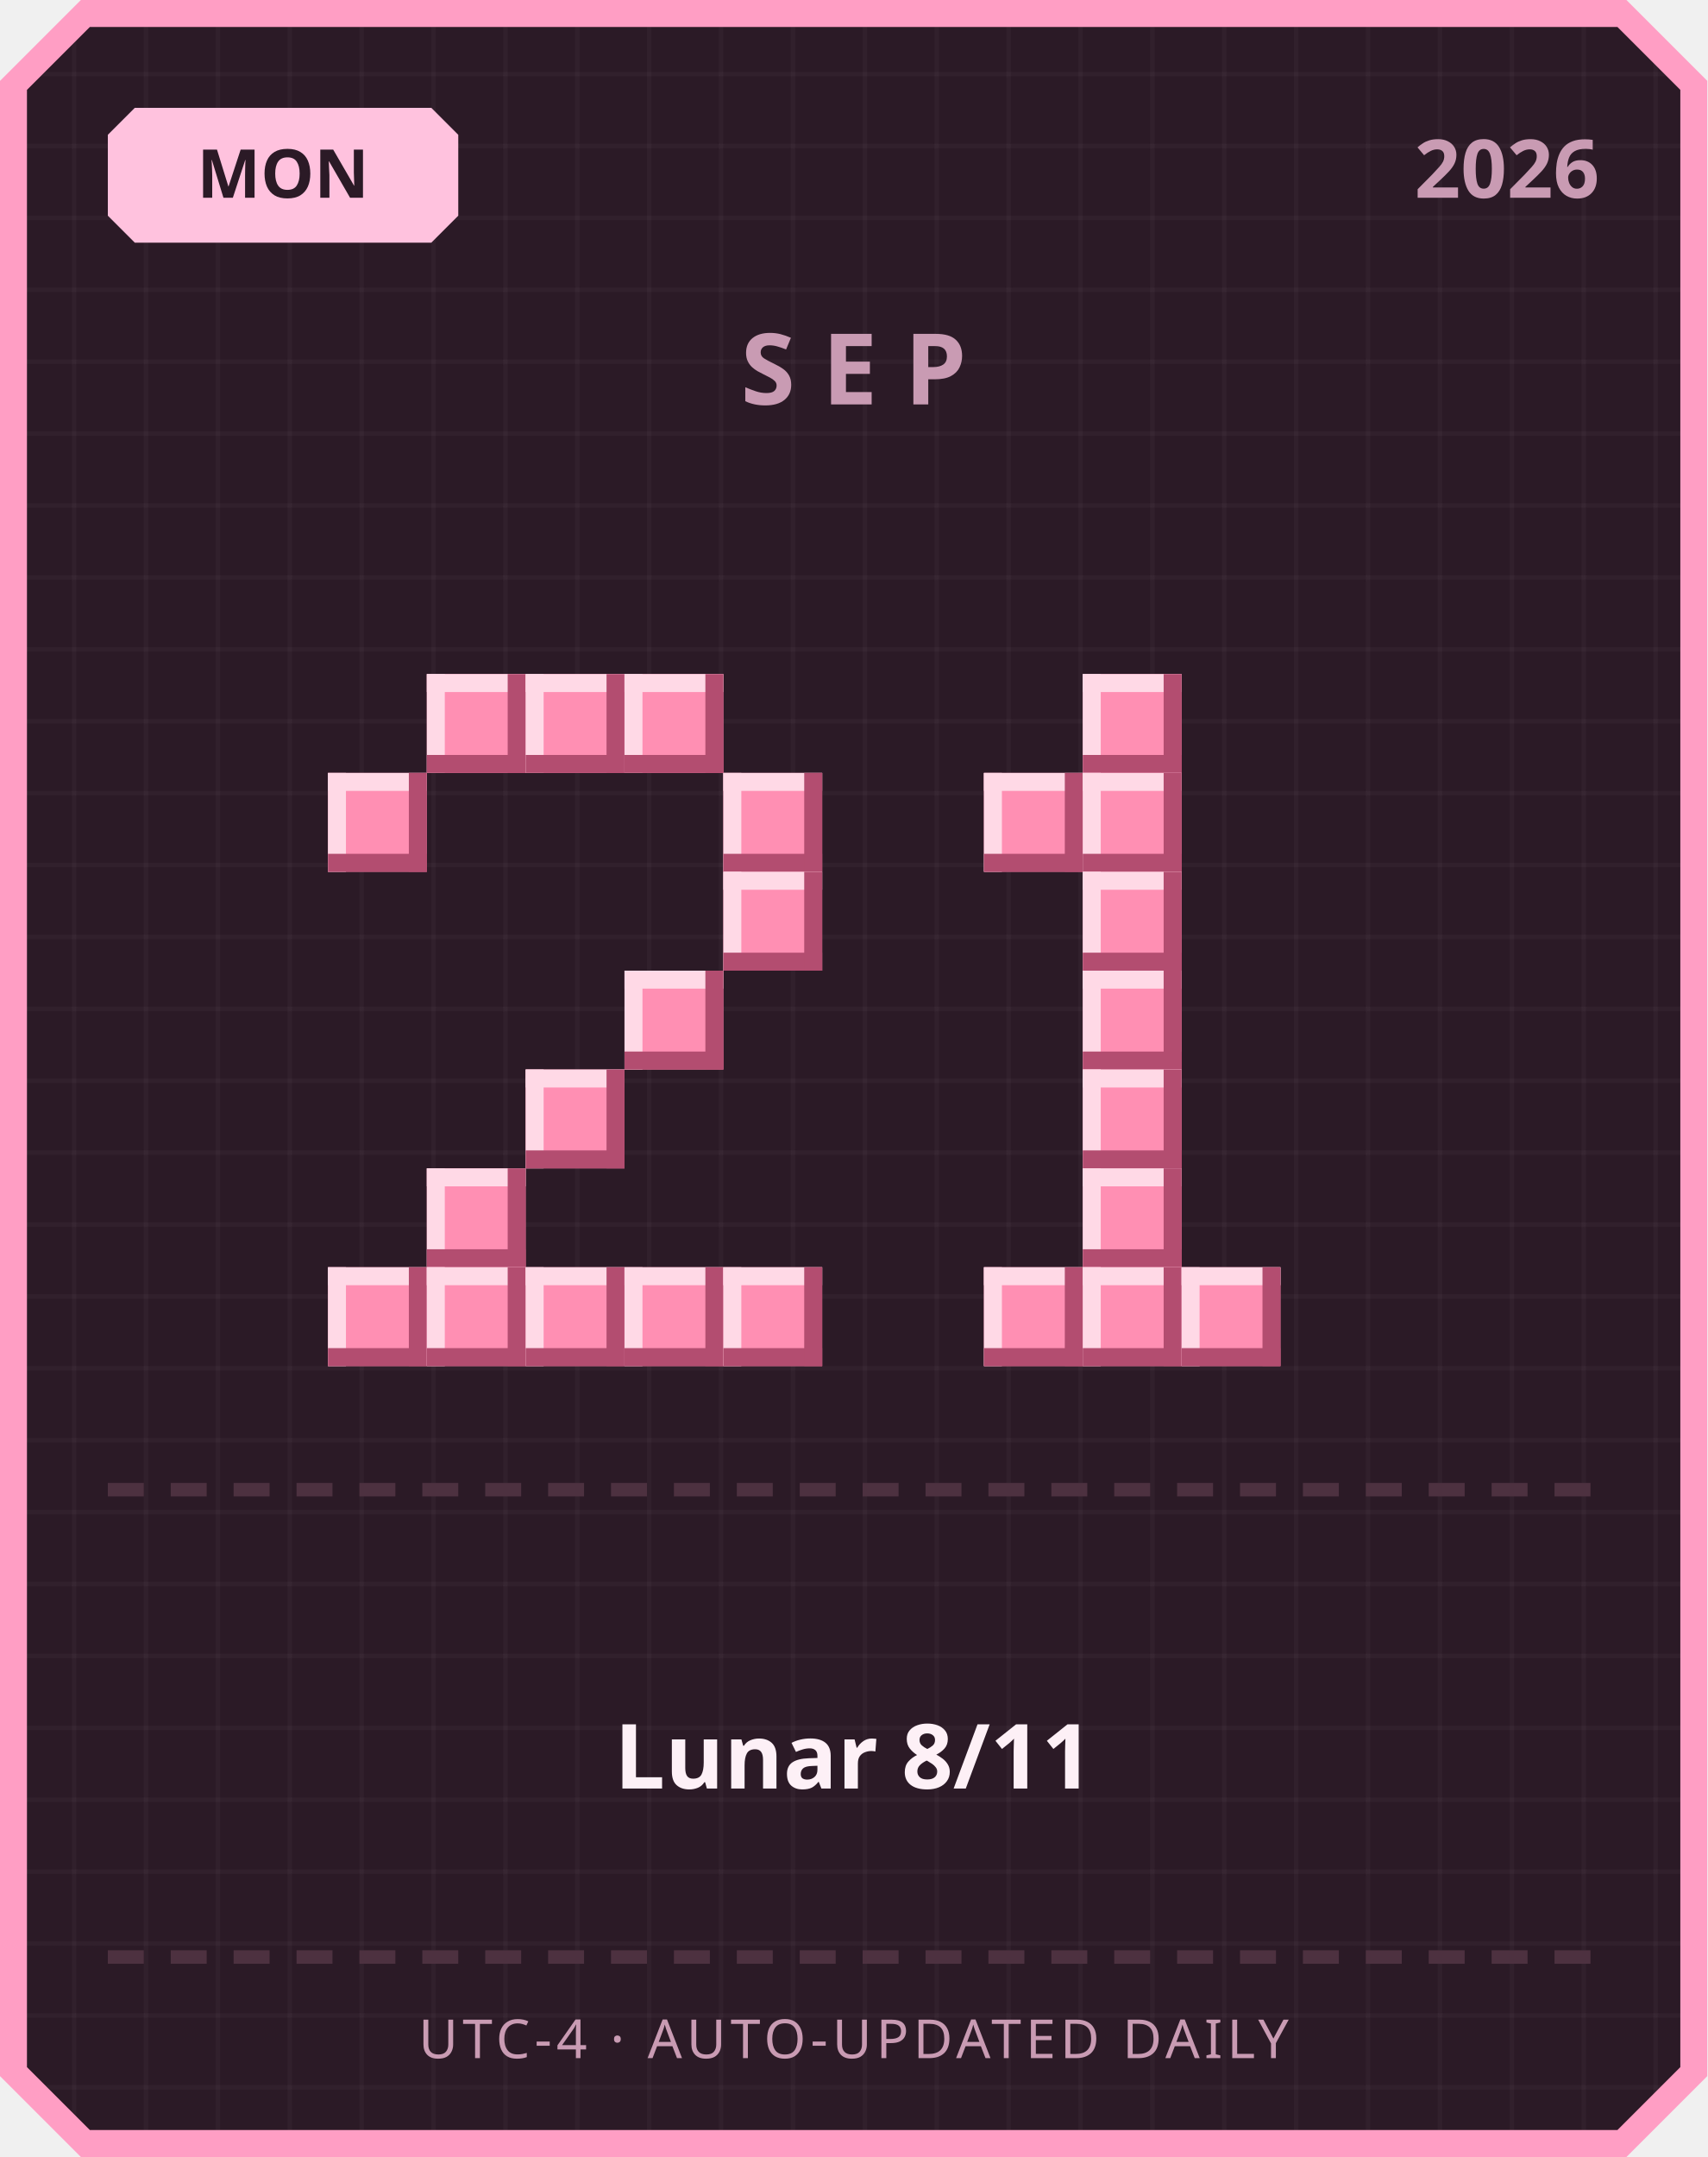
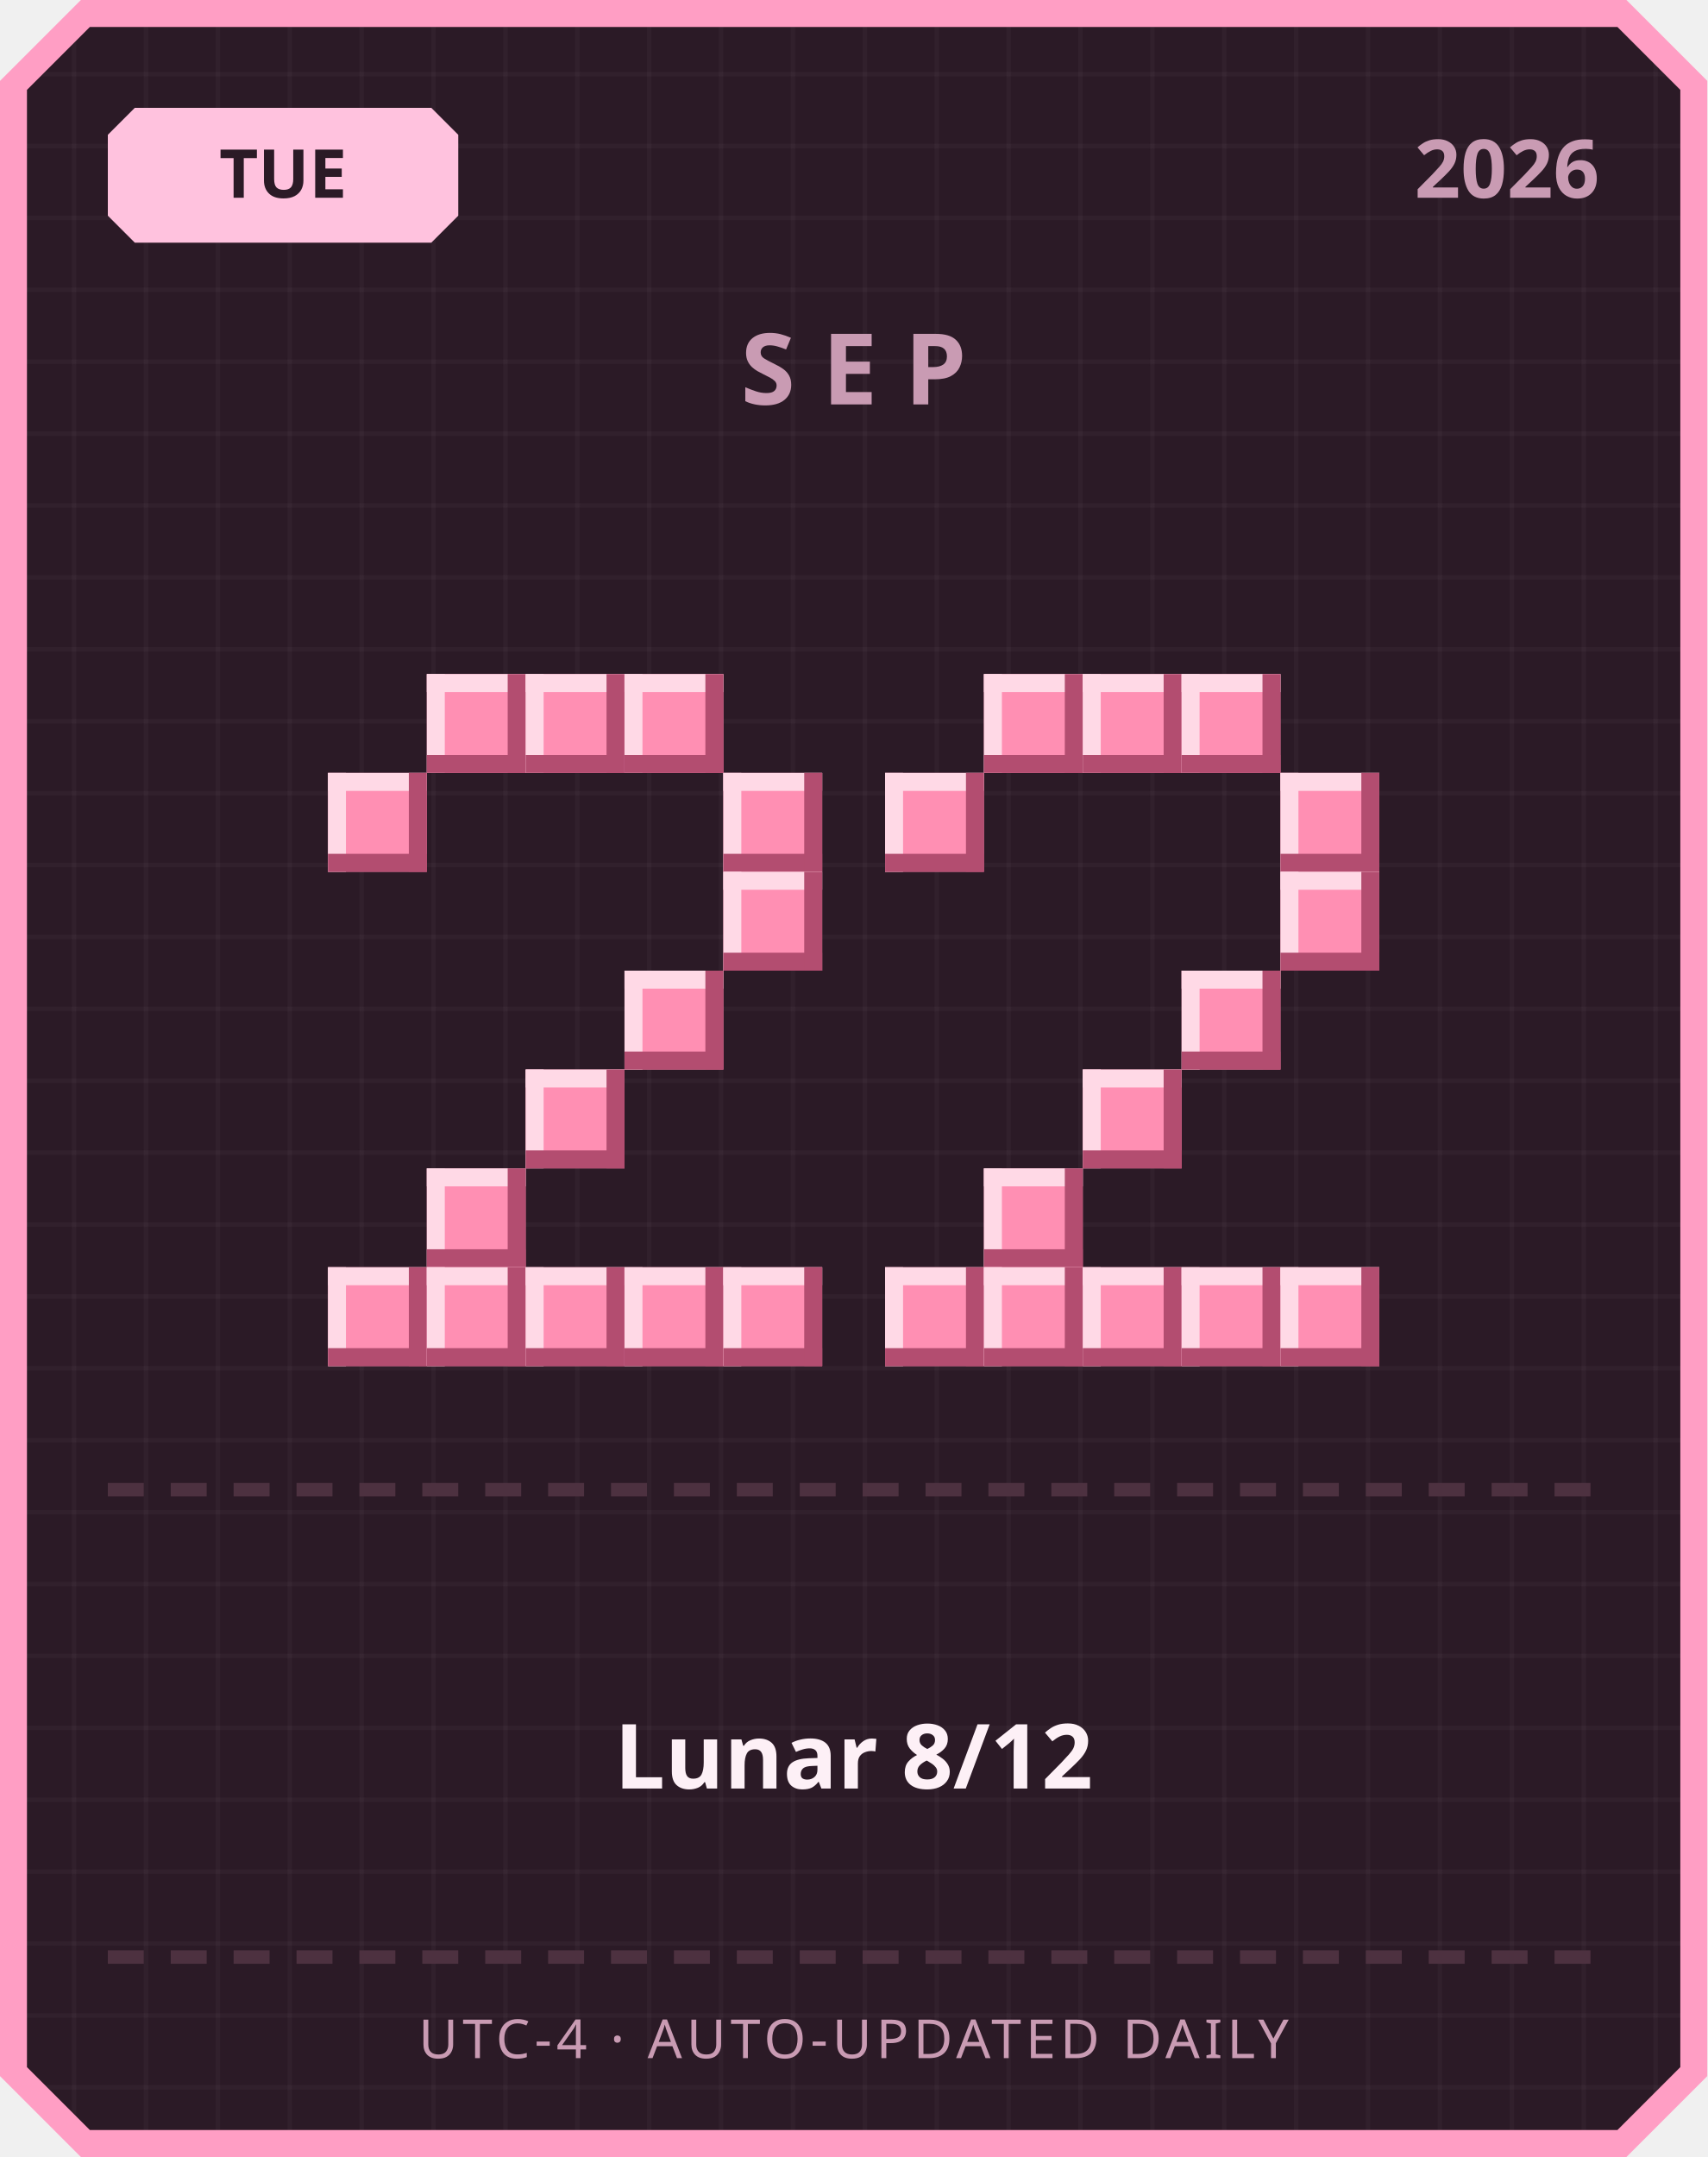
<svg xmlns="http://www.w3.org/2000/svg" width="380" height="480" viewBox="0 0 380 480">
  <defs>
    <pattern id="grid" width="16" height="16" patternUnits="userSpaceOnUse">
      <rect width="16" height="16" fill="#2b1a26" />
      <rect width="1" height="16" fill="#ffffff" opacity="0.03" />
      <rect width="16" height="1" fill="#ffffff" opacity="0.03" />
    </pattern>
  </defs>
  <path d="M 18,0 L 362,0 L 380,18 L 380,462 L 362,480 L 18,480 L 0,462 L 0,18 Z" fill="#ff9ec4" />
  <path d="M 20,6 L 360,6 L 374,20 L 374,460 L 360,474 L 20,474 L 6,460 L 6,20 Z" fill="url(#grid)" />
  <path d="M 30,24 L 96,24 L 102,30 L 102,48 L 96,54 L 30,54 L 24,48 L 24,30 Z" fill="#ffc2de" />
-   <text x="63" y="44" text-anchor="middle" font-family="'Segoe UI', sans-serif" font-size="15" font-weight="700" fill="#2b1a26">MON</text>
+   <text x="63" y="44" text-anchor="middle" font-family="'Segoe UI', sans-serif" font-size="15" font-weight="700" fill="#2b1a26">TUE</text>
  <text x="356" y="44" text-anchor="end" font-family="'Segoe UI', sans-serif" font-size="18" font-weight="700" fill="#c99bb3">2026</text>
  <text x="190" y="90" text-anchor="middle" font-family="'Segoe UI', sans-serif" font-size="22" font-weight="700" letter-spacing="6" fill="#c99bb3">SEP</text>
  <rect x="95" y="150" width="22" height="22" fill="#ff8fb3" />
  <rect x="95" y="150" width="22" height="4" fill="#ffd9e6" />
  <rect x="95" y="150" width="4" height="22" fill="#ffd9e6" />
  <rect x="95" y="168" width="22" height="4" fill="#b34d70" />
  <rect x="113" y="150" width="4" height="22" fill="#b34d70" />
  <rect x="117" y="150" width="22" height="22" fill="#ff8fb3" />
  <rect x="117" y="150" width="22" height="4" fill="#ffd9e6" />
  <rect x="117" y="150" width="4" height="22" fill="#ffd9e6" />
  <rect x="117" y="168" width="22" height="4" fill="#b34d70" />
  <rect x="135" y="150" width="4" height="22" fill="#b34d70" />
  <rect x="139" y="150" width="22" height="22" fill="#ff8fb3" />
  <rect x="139" y="150" width="22" height="4" fill="#ffd9e6" />
  <rect x="139" y="150" width="4" height="22" fill="#ffd9e6" />
  <rect x="139" y="168" width="22" height="4" fill="#b34d70" />
  <rect x="157" y="150" width="4" height="22" fill="#b34d70" />
  <rect x="73" y="172" width="22" height="22" fill="#ff8fb3" />
  <rect x="73" y="172" width="22" height="4" fill="#ffd9e6" />
  <rect x="73" y="172" width="4" height="22" fill="#ffd9e6" />
  <rect x="73" y="190" width="22" height="4" fill="#b34d70" />
  <rect x="91" y="172" width="4" height="22" fill="#b34d70" />
  <rect x="161" y="172" width="22" height="22" fill="#ff8fb3" />
  <rect x="161" y="172" width="22" height="4" fill="#ffd9e6" />
  <rect x="161" y="172" width="4" height="22" fill="#ffd9e6" />
  <rect x="161" y="190" width="22" height="4" fill="#b34d70" />
  <rect x="179" y="172" width="4" height="22" fill="#b34d70" />
  <rect x="161" y="194" width="22" height="22" fill="#ff8fb3" />
  <rect x="161" y="194" width="22" height="4" fill="#ffd9e6" />
  <rect x="161" y="194" width="4" height="22" fill="#ffd9e6" />
  <rect x="161" y="212" width="22" height="4" fill="#b34d70" />
  <rect x="179" y="194" width="4" height="22" fill="#b34d70" />
  <rect x="139" y="216" width="22" height="22" fill="#ff8fb3" />
  <rect x="139" y="216" width="22" height="4" fill="#ffd9e6" />
  <rect x="139" y="216" width="4" height="22" fill="#ffd9e6" />
  <rect x="139" y="234" width="22" height="4" fill="#b34d70" />
  <rect x="157" y="216" width="4" height="22" fill="#b34d70" />
  <rect x="117" y="238" width="22" height="22" fill="#ff8fb3" />
  <rect x="117" y="238" width="22" height="4" fill="#ffd9e6" />
  <rect x="117" y="238" width="4" height="22" fill="#ffd9e6" />
  <rect x="117" y="256" width="22" height="4" fill="#b34d70" />
  <rect x="135" y="238" width="4" height="22" fill="#b34d70" />
  <rect x="95" y="260" width="22" height="22" fill="#ff8fb3" />
  <rect x="95" y="260" width="22" height="4" fill="#ffd9e6" />
  <rect x="95" y="260" width="4" height="22" fill="#ffd9e6" />
  <rect x="95" y="278" width="22" height="4" fill="#b34d70" />
  <rect x="113" y="260" width="4" height="22" fill="#b34d70" />
  <rect x="73" y="282" width="22" height="22" fill="#ff8fb3" />
  <rect x="73" y="282" width="22" height="4" fill="#ffd9e6" />
  <rect x="73" y="282" width="4" height="22" fill="#ffd9e6" />
  <rect x="73" y="300" width="22" height="4" fill="#b34d70" />
  <rect x="91" y="282" width="4" height="22" fill="#b34d70" />
  <rect x="95" y="282" width="22" height="22" fill="#ff8fb3" />
  <rect x="95" y="282" width="22" height="4" fill="#ffd9e6" />
  <rect x="95" y="282" width="4" height="22" fill="#ffd9e6" />
  <rect x="95" y="300" width="22" height="4" fill="#b34d70" />
  <rect x="113" y="282" width="4" height="22" fill="#b34d70" />
  <rect x="117" y="282" width="22" height="22" fill="#ff8fb3" />
  <rect x="117" y="282" width="22" height="4" fill="#ffd9e6" />
  <rect x="117" y="282" width="4" height="22" fill="#ffd9e6" />
  <rect x="117" y="300" width="22" height="4" fill="#b34d70" />
  <rect x="135" y="282" width="4" height="22" fill="#b34d70" />
  <rect x="139" y="282" width="22" height="22" fill="#ff8fb3" />
  <rect x="139" y="282" width="22" height="4" fill="#ffd9e6" />
  <rect x="139" y="282" width="4" height="22" fill="#ffd9e6" />
  <rect x="139" y="300" width="22" height="4" fill="#b34d70" />
  <rect x="157" y="282" width="4" height="22" fill="#b34d70" />
  <rect x="161" y="282" width="22" height="22" fill="#ff8fb3" />
  <rect x="161" y="282" width="22" height="4" fill="#ffd9e6" />
  <rect x="161" y="282" width="4" height="22" fill="#ffd9e6" />
  <rect x="161" y="300" width="22" height="4" fill="#b34d70" />
  <rect x="179" y="282" width="4" height="22" fill="#b34d70" />
+   <rect x="219" y="150" width="22" height="22" fill="#ff8fb3" />
+   <rect x="219" y="150" width="22" height="4" fill="#ffd9e6" />
+   <rect x="219" y="150" width="4" height="22" fill="#ffd9e6" />
+   <rect x="219" y="168" width="22" height="4" fill="#b34d70" />
+   <rect x="237" y="150" width="4" height="22" fill="#b34d70" />
  <rect x="241" y="150" width="22" height="22" fill="#ff8fb3" />
  <rect x="241" y="150" width="22" height="4" fill="#ffd9e6" />
  <rect x="241" y="150" width="4" height="22" fill="#ffd9e6" />
  <rect x="241" y="168" width="22" height="4" fill="#b34d70" />
  <rect x="259" y="150" width="4" height="22" fill="#b34d70" />
-   <rect x="219" y="172" width="22" height="22" fill="#ff8fb3" />
-   <rect x="219" y="172" width="22" height="4" fill="#ffd9e6" />
-   <rect x="219" y="172" width="4" height="22" fill="#ffd9e6" />
-   <rect x="219" y="190" width="22" height="4" fill="#b34d70" />
-   <rect x="237" y="172" width="4" height="22" fill="#b34d70" />
-   <rect x="241" y="172" width="22" height="22" fill="#ff8fb3" />
-   <rect x="241" y="172" width="22" height="4" fill="#ffd9e6" />
-   <rect x="241" y="172" width="4" height="22" fill="#ffd9e6" />
-   <rect x="241" y="190" width="22" height="4" fill="#b34d70" />
-   <rect x="259" y="172" width="4" height="22" fill="#b34d70" />
-   <rect x="241" y="194" width="22" height="22" fill="#ff8fb3" />
-   <rect x="241" y="194" width="22" height="4" fill="#ffd9e6" />
-   <rect x="241" y="194" width="4" height="22" fill="#ffd9e6" />
-   <rect x="241" y="212" width="22" height="4" fill="#b34d70" />
-   <rect x="259" y="194" width="4" height="22" fill="#b34d70" />
-   <rect x="241" y="216" width="22" height="22" fill="#ff8fb3" />
-   <rect x="241" y="216" width="22" height="4" fill="#ffd9e6" />
-   <rect x="241" y="216" width="4" height="22" fill="#ffd9e6" />
-   <rect x="241" y="234" width="22" height="4" fill="#b34d70" />
-   <rect x="259" y="216" width="4" height="22" fill="#b34d70" />
+   <rect x="263" y="150" width="22" height="22" fill="#ff8fb3" />
+   <rect x="263" y="150" width="22" height="4" fill="#ffd9e6" />
+   <rect x="263" y="150" width="4" height="22" fill="#ffd9e6" />
+   <rect x="263" y="168" width="22" height="4" fill="#b34d70" />
+   <rect x="281" y="150" width="4" height="22" fill="#b34d70" />
+   <rect x="197" y="172" width="22" height="22" fill="#ff8fb3" />
+   <rect x="197" y="172" width="22" height="4" fill="#ffd9e6" />
+   <rect x="197" y="172" width="4" height="22" fill="#ffd9e6" />
+   <rect x="197" y="190" width="22" height="4" fill="#b34d70" />
+   <rect x="215" y="172" width="4" height="22" fill="#b34d70" />
+   <rect x="285" y="172" width="22" height="22" fill="#ff8fb3" />
+   <rect x="285" y="172" width="22" height="4" fill="#ffd9e6" />
+   <rect x="285" y="172" width="4" height="22" fill="#ffd9e6" />
+   <rect x="285" y="190" width="22" height="4" fill="#b34d70" />
+   <rect x="303" y="172" width="4" height="22" fill="#b34d70" />
+   <rect x="285" y="194" width="22" height="22" fill="#ff8fb3" />
+   <rect x="285" y="194" width="22" height="4" fill="#ffd9e6" />
+   <rect x="285" y="194" width="4" height="22" fill="#ffd9e6" />
+   <rect x="285" y="212" width="22" height="4" fill="#b34d70" />
+   <rect x="303" y="194" width="4" height="22" fill="#b34d70" />
+   <rect x="263" y="216" width="22" height="22" fill="#ff8fb3" />
+   <rect x="263" y="216" width="22" height="4" fill="#ffd9e6" />
+   <rect x="263" y="216" width="4" height="22" fill="#ffd9e6" />
+   <rect x="263" y="234" width="22" height="4" fill="#b34d70" />
+   <rect x="281" y="216" width="4" height="22" fill="#b34d70" />
  <rect x="241" y="238" width="22" height="22" fill="#ff8fb3" />
  <rect x="241" y="238" width="22" height="4" fill="#ffd9e6" />
  <rect x="241" y="238" width="4" height="22" fill="#ffd9e6" />
  <rect x="241" y="256" width="22" height="4" fill="#b34d70" />
  <rect x="259" y="238" width="4" height="22" fill="#b34d70" />
-   <rect x="241" y="260" width="22" height="22" fill="#ff8fb3" />
-   <rect x="241" y="260" width="22" height="4" fill="#ffd9e6" />
-   <rect x="241" y="260" width="4" height="22" fill="#ffd9e6" />
-   <rect x="241" y="278" width="22" height="4" fill="#b34d70" />
-   <rect x="259" y="260" width="4" height="22" fill="#b34d70" />
+   <rect x="219" y="260" width="22" height="22" fill="#ff8fb3" />
+   <rect x="219" y="260" width="22" height="4" fill="#ffd9e6" />
+   <rect x="219" y="260" width="4" height="22" fill="#ffd9e6" />
+   <rect x="219" y="278" width="22" height="4" fill="#b34d70" />
+   <rect x="237" y="260" width="4" height="22" fill="#b34d70" />
+   <rect x="197" y="282" width="22" height="22" fill="#ff8fb3" />
+   <rect x="197" y="282" width="22" height="4" fill="#ffd9e6" />
+   <rect x="197" y="282" width="4" height="22" fill="#ffd9e6" />
+   <rect x="197" y="300" width="22" height="4" fill="#b34d70" />
+   <rect x="215" y="282" width="4" height="22" fill="#b34d70" />
  <rect x="219" y="282" width="22" height="22" fill="#ff8fb3" />
  <rect x="219" y="282" width="22" height="4" fill="#ffd9e6" />
  <rect x="219" y="282" width="4" height="22" fill="#ffd9e6" />
  <rect x="219" y="300" width="22" height="4" fill="#b34d70" />
  <rect x="237" y="282" width="4" height="22" fill="#b34d70" />
  <rect x="241" y="282" width="22" height="22" fill="#ff8fb3" />
  <rect x="241" y="282" width="22" height="4" fill="#ffd9e6" />
  <rect x="241" y="282" width="4" height="22" fill="#ffd9e6" />
  <rect x="241" y="300" width="22" height="4" fill="#b34d70" />
  <rect x="259" y="282" width="4" height="22" fill="#b34d70" />
  <rect x="263" y="282" width="22" height="22" fill="#ff8fb3" />
  <rect x="263" y="282" width="22" height="4" fill="#ffd9e6" />
  <rect x="263" y="282" width="4" height="22" fill="#ffd9e6" />
  <rect x="263" y="300" width="22" height="4" fill="#b34d70" />
  <rect x="281" y="282" width="4" height="22" fill="#b34d70" />
+   <rect x="285" y="282" width="22" height="22" fill="#ff8fb3" />
+   <rect x="285" y="282" width="22" height="4" fill="#ffd9e6" />
+   <rect x="285" y="282" width="4" height="22" fill="#ffd9e6" />
+   <rect x="285" y="300" width="22" height="4" fill="#b34d70" />
+   <rect x="303" y="282" width="4" height="22" fill="#b34d70" />
  <rect x="24" y="330" width="8" height="3" fill="#4d3140" />
  <rect x="38" y="330" width="8" height="3" fill="#4d3140" />
  <rect x="52" y="330" width="8" height="3" fill="#4d3140" />
  <rect x="66" y="330" width="8" height="3" fill="#4d3140" />
  <rect x="80" y="330" width="8" height="3" fill="#4d3140" />
  <rect x="94" y="330" width="8" height="3" fill="#4d3140" />
  <rect x="108" y="330" width="8" height="3" fill="#4d3140" />
  <rect x="122" y="330" width="8" height="3" fill="#4d3140" />
  <rect x="136" y="330" width="8" height="3" fill="#4d3140" />
  <rect x="150" y="330" width="8" height="3" fill="#4d3140" />
  <rect x="164" y="330" width="8" height="3" fill="#4d3140" />
  <rect x="178" y="330" width="8" height="3" fill="#4d3140" />
  <rect x="192" y="330" width="8" height="3" fill="#4d3140" />
  <rect x="206" y="330" width="8" height="3" fill="#4d3140" />
  <rect x="220" y="330" width="8" height="3" fill="#4d3140" />
  <rect x="234" y="330" width="8" height="3" fill="#4d3140" />
  <rect x="248" y="330" width="8" height="3" fill="#4d3140" />
  <rect x="262" y="330" width="8" height="3" fill="#4d3140" />
  <rect x="276" y="330" width="8" height="3" fill="#4d3140" />
  <rect x="290" y="330" width="8" height="3" fill="#4d3140" />
  <rect x="304" y="330" width="8" height="3" fill="#4d3140" />
  <rect x="318" y="330" width="8" height="3" fill="#4d3140" />
  <rect x="332" y="330" width="8" height="3" fill="#4d3140" />
  <rect x="346" y="330" width="8" height="3" fill="#4d3140" />
-   <text x="190" y="398" text-anchor="middle" font-family="'Segoe UI', 'Microsoft JhengHei', sans-serif" font-size="20" font-weight="700" fill="#fdf0f6">Lunar 8/11</text>
+   <text x="190" y="398" text-anchor="middle" font-family="'Segoe UI', 'Microsoft JhengHei', sans-serif" font-size="20" font-weight="700" fill="#fdf0f6">Lunar 8/12</text>
  <rect x="24" y="434" width="8" height="3" fill="#4d3140" />
  <rect x="38" y="434" width="8" height="3" fill="#4d3140" />
  <rect x="52" y="434" width="8" height="3" fill="#4d3140" />
  <rect x="66" y="434" width="8" height="3" fill="#4d3140" />
  <rect x="80" y="434" width="8" height="3" fill="#4d3140" />
  <rect x="94" y="434" width="8" height="3" fill="#4d3140" />
  <rect x="108" y="434" width="8" height="3" fill="#4d3140" />
  <rect x="122" y="434" width="8" height="3" fill="#4d3140" />
  <rect x="136" y="434" width="8" height="3" fill="#4d3140" />
  <rect x="150" y="434" width="8" height="3" fill="#4d3140" />
  <rect x="164" y="434" width="8" height="3" fill="#4d3140" />
  <rect x="178" y="434" width="8" height="3" fill="#4d3140" />
  <rect x="192" y="434" width="8" height="3" fill="#4d3140" />
  <rect x="206" y="434" width="8" height="3" fill="#4d3140" />
  <rect x="220" y="434" width="8" height="3" fill="#4d3140" />
  <rect x="234" y="434" width="8" height="3" fill="#4d3140" />
  <rect x="248" y="434" width="8" height="3" fill="#4d3140" />
  <rect x="262" y="434" width="8" height="3" fill="#4d3140" />
  <rect x="276" y="434" width="8" height="3" fill="#4d3140" />
  <rect x="290" y="434" width="8" height="3" fill="#4d3140" />
  <rect x="304" y="434" width="8" height="3" fill="#4d3140" />
  <rect x="318" y="434" width="8" height="3" fill="#4d3140" />
  <rect x="332" y="434" width="8" height="3" fill="#4d3140" />
  <rect x="346" y="434" width="8" height="3" fill="#4d3140" />
  <text x="190" y="458" text-anchor="middle" font-family="'Segoe UI', sans-serif" font-size="12" letter-spacing="1" fill="#c99bb3">UTC-4 · AUTO-UPDATED DAILY</text>
</svg>
